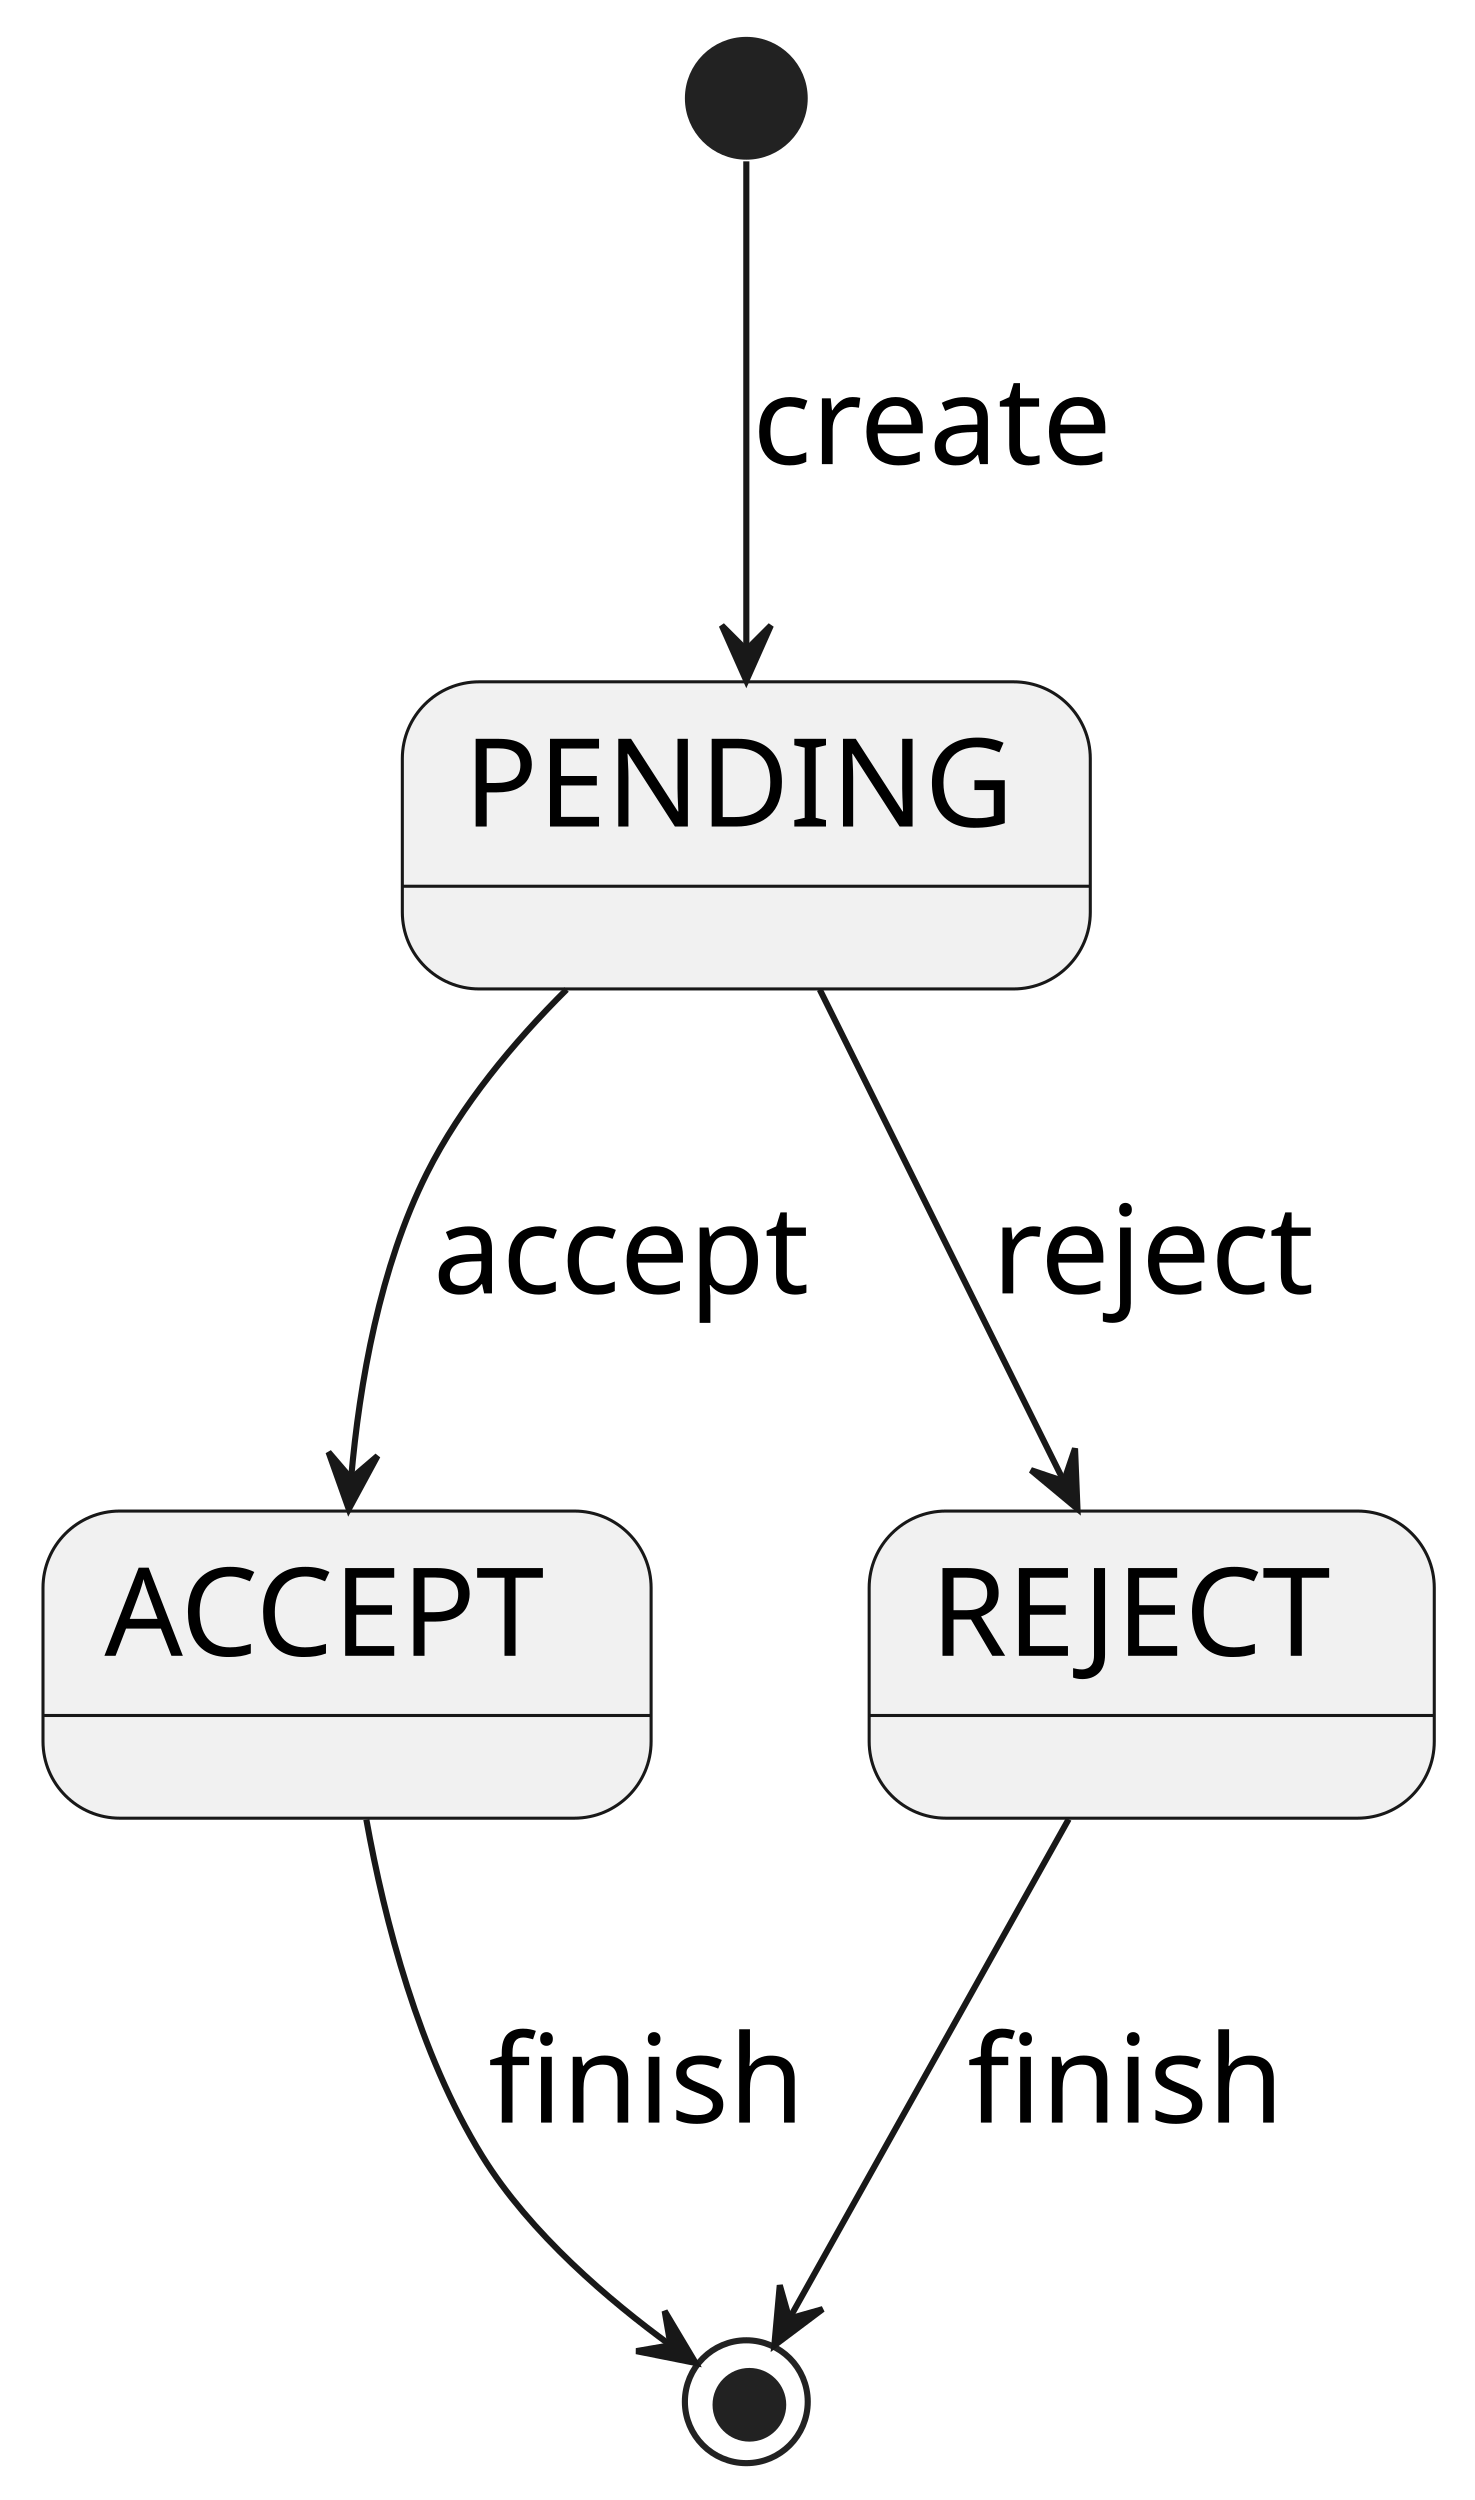
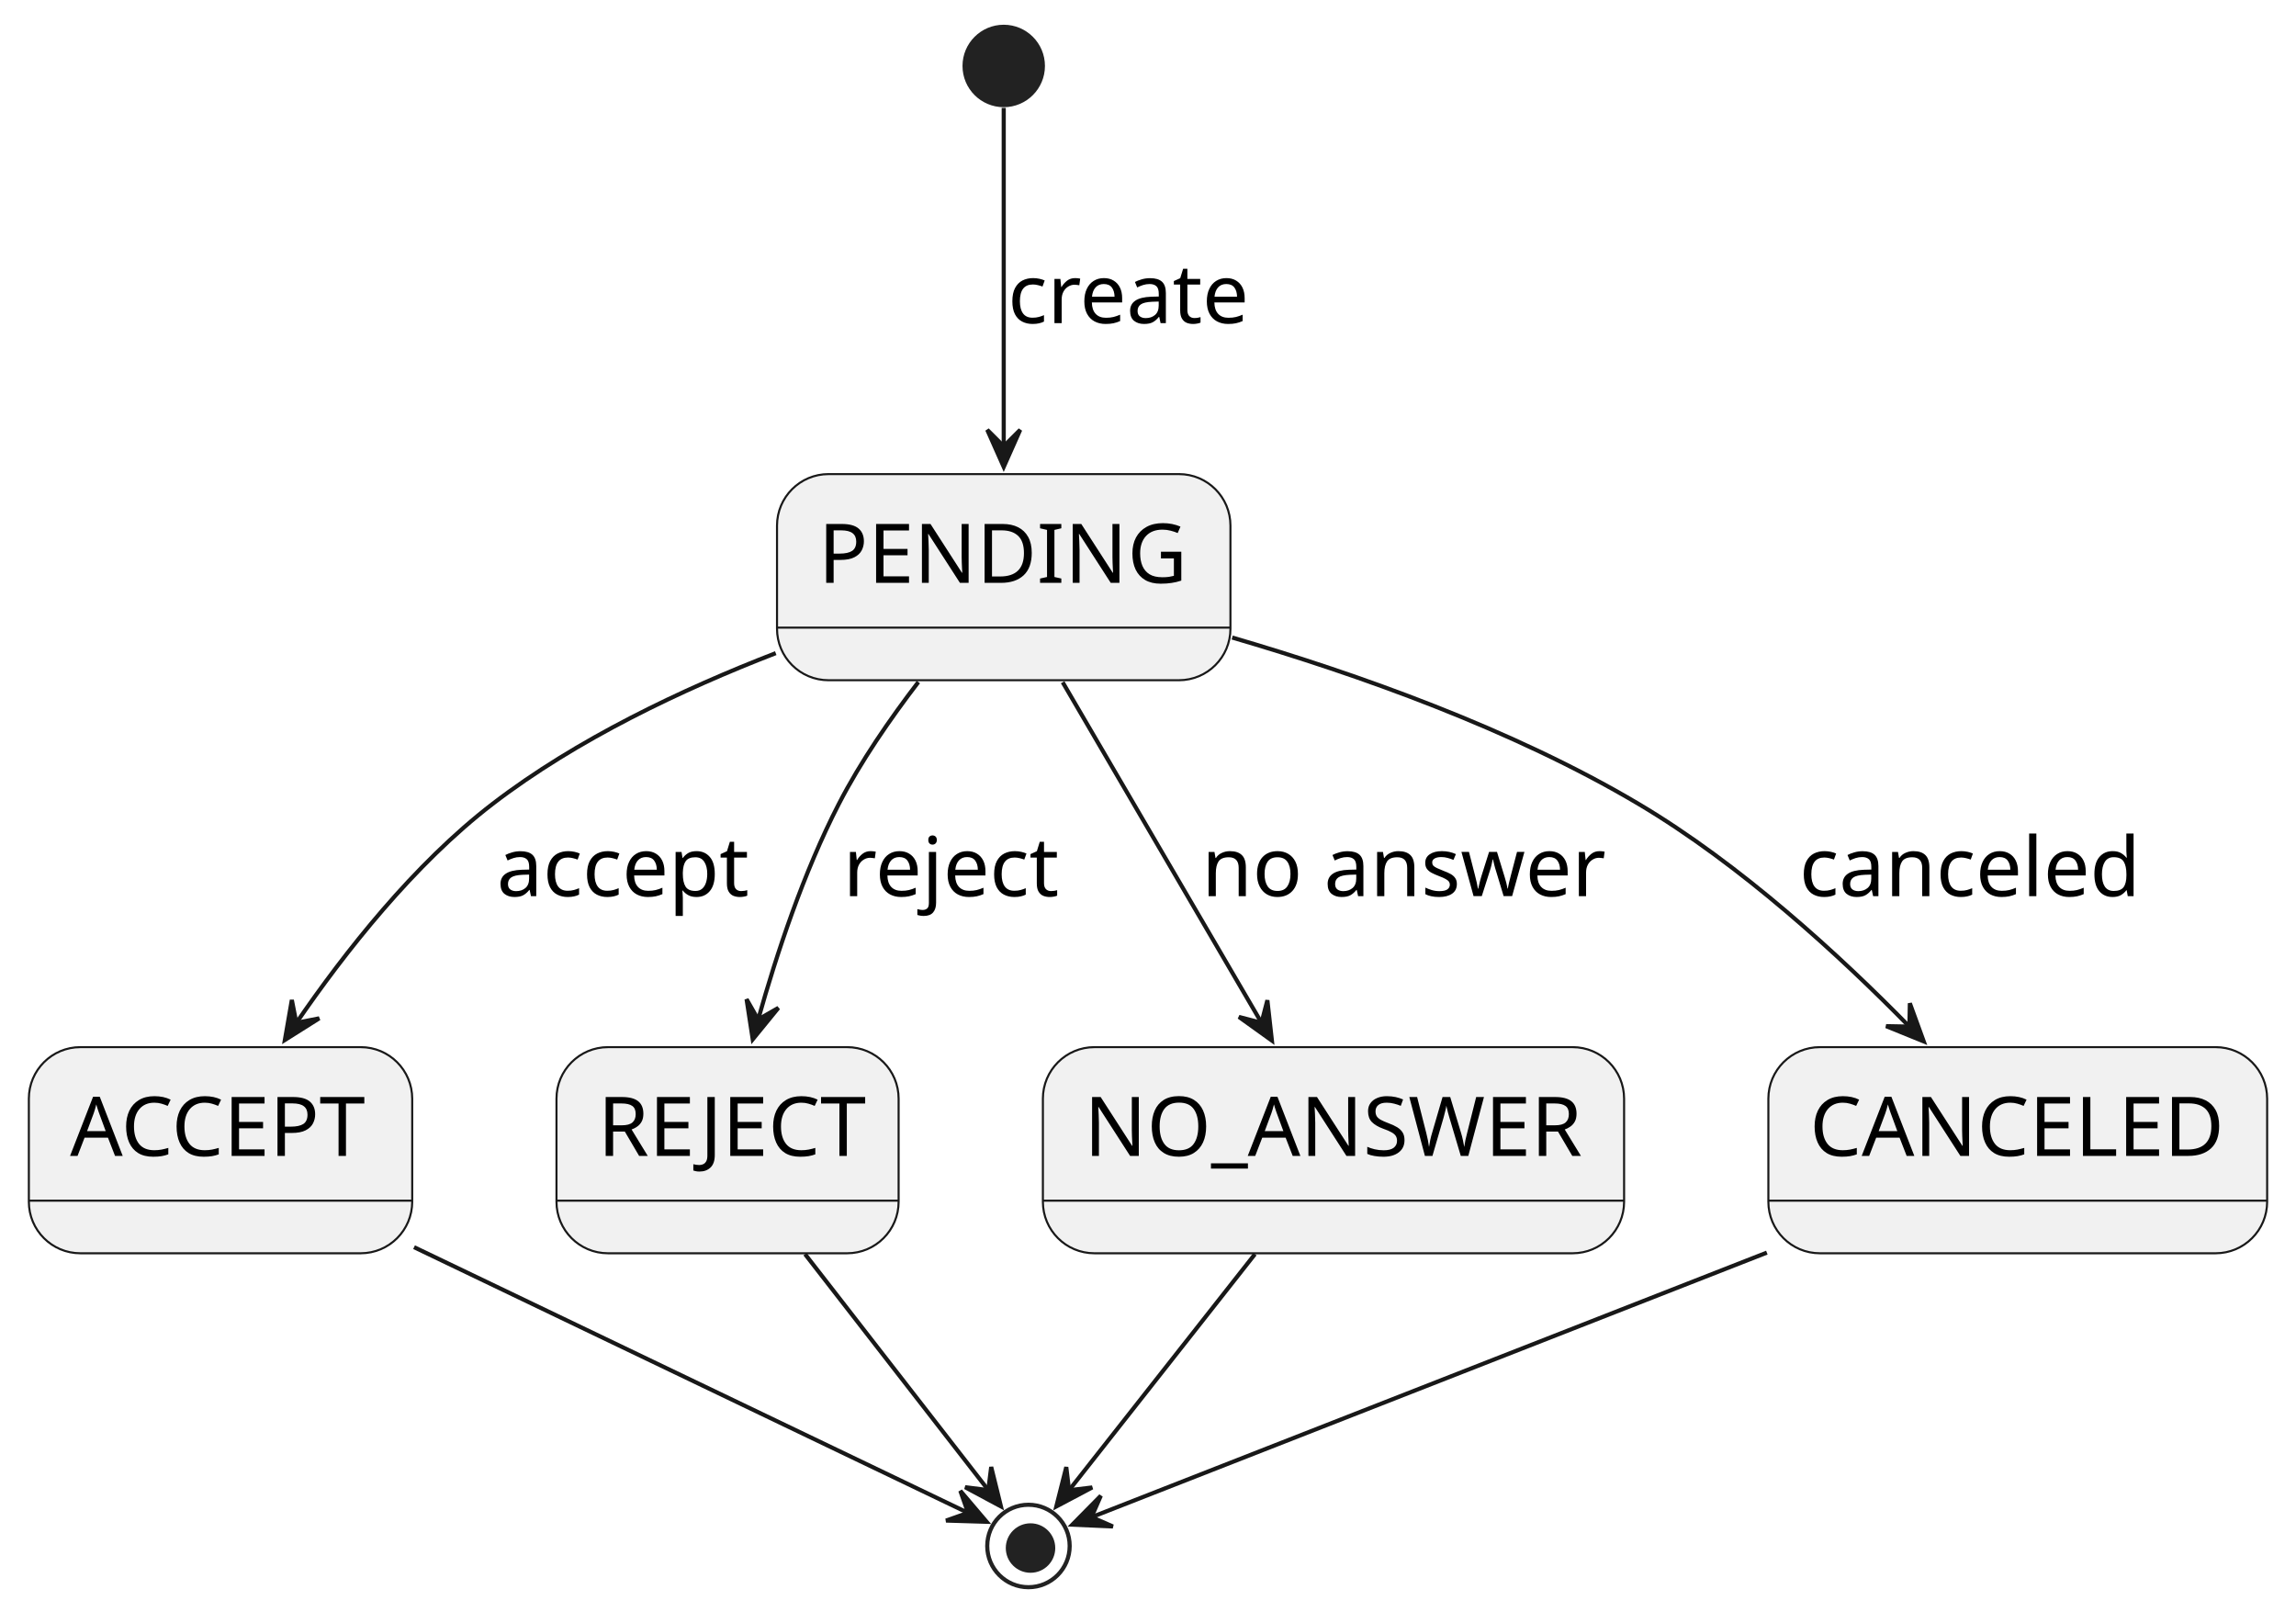
- <svg xmlns="http://www.w3.org/2000/svg" contentStyleType="text/css" height="407px" preserveAspectRatio="none" style="width:240px;height:407px;background:#FFFFFF;" version="1.1" viewBox="0 0 240 407" width="240px" zoomAndPan="magnify">
+ <svg xmlns="http://www.w3.org/2000/svg" contentStyleType="text/css" height="391px" preserveAspectRatio="none" style="width:557px;height:391px;background:#FFFFFF;" version="1.1" viewBox="0 0 557 391" width="557px" zoomAndPan="magnify">
  <defs />
  <g>
-     <ellipse cx="121.5" cy="16" fill="#222222" rx="10" ry="10" style="stroke:none;stroke-width:1.0;" />
+     <ellipse cx="243.5" cy="16" fill="#222222" rx="10" ry="10" style="stroke:none;stroke-width:1.0;" />
    <g id="PENDING">
-       <rect fill="#F1F1F1" height="50" rx="12.5" ry="12.5" style="stroke:#181818;stroke-width:0.5;" width="112" x="65.5" y="111" />
-       <line style="stroke:#181818;stroke-width:0.5;" x1="65.5" x2="177.5" y1="144.281" y2="144.281" />
-       <text fill="#000000" font-family="sans-serif" font-size="20" lengthAdjust="spacing" textLength="92" x="75.5" y="134.565">PENDING</text>
+       <rect fill="#F1F1F1" height="50" rx="12.5" ry="12.5" style="stroke:#181818;stroke-width:0.5;" width="110" x="188.5" y="115" />
+       <line style="stroke:#181818;stroke-width:0.5;" x1="188.5" x2="298.5" y1="152.24" y2="152.24" />
+       <text fill="#000000" font-family="sans-serif" font-size="20" lengthAdjust="spacing" textLength="90" x="198.5" y="141.38">PENDING</text>
    </g>
    <g id="ACCEPT">
-       <rect fill="#F1F1F1" height="50" rx="12.5" ry="12.5" style="stroke:#181818;stroke-width:0.5;" width="99" x="7" y="246" />
-       <line style="stroke:#181818;stroke-width:0.5;" x1="7" x2="106" y1="279.281" y2="279.281" />
-       <text fill="#000000" font-family="sans-serif" font-size="20" lengthAdjust="spacing" textLength="79" x="17" y="269.565">ACCEPT</text>
+       <rect fill="#F1F1F1" height="50" rx="12.5" ry="12.5" style="stroke:#181818;stroke-width:0.5;" width="93" x="7" y="254" />
+       <line style="stroke:#181818;stroke-width:0.5;" x1="7" x2="100" y1="291.24" y2="291.24" />
+       <text fill="#000000" font-family="sans-serif" font-size="20" lengthAdjust="spacing" textLength="73" x="17" y="280.38">ACCEPT</text>
    </g>
    <g id="REJECT">
-       <rect fill="#F1F1F1" height="50" rx="12.5" ry="12.5" style="stroke:#181818;stroke-width:0.5;" width="92" x="141.5" y="246" />
-       <line style="stroke:#181818;stroke-width:0.5;" x1="141.5" x2="233.5" y1="279.281" y2="279.281" />
-       <text fill="#000000" font-family="sans-serif" font-size="20" lengthAdjust="spacing" textLength="72" x="151.5" y="269.565">REJECT</text>
+       <rect fill="#F1F1F1" height="50" rx="12.5" ry="12.5" style="stroke:#181818;stroke-width:0.5;" width="83" x="135" y="254" />
+       <line style="stroke:#181818;stroke-width:0.5;" x1="135" x2="218" y1="291.24" y2="291.24" />
+       <text fill="#000000" font-family="sans-serif" font-size="20" lengthAdjust="spacing" textLength="63" x="145" y="280.38">REJECT</text>
    </g>
-     <ellipse cx="121.5" cy="391" fill="none" rx="10" ry="10" style="stroke:#222222;stroke-width:1.0;" />
-     <ellipse cx="122" cy="391.5" fill="#222222" rx="6" ry="6" style="stroke:none;stroke-width:1.0;" />
+     <g id="NO_ANSWER">
+       <rect fill="#F1F1F1" height="50" rx="12.5" ry="12.5" style="stroke:#181818;stroke-width:0.5;" width="141" x="253" y="254" />
+       <line style="stroke:#181818;stroke-width:0.5;" x1="253" x2="394" y1="291.24" y2="291.24" />
+       <text fill="#000000" font-family="sans-serif" font-size="20" lengthAdjust="spacing" textLength="121" x="263" y="280.38">NO_ANSWER</text>
+     </g>
+     <g id="CANCELED">
+       <rect fill="#F1F1F1" height="50" rx="12.5" ry="12.5" style="stroke:#181818;stroke-width:0.5;" width="121" x="429" y="254" />
+       <line style="stroke:#181818;stroke-width:0.5;" x1="429" x2="550" y1="291.24" y2="291.24" />
+       <text fill="#000000" font-family="sans-serif" font-size="20" lengthAdjust="spacing" textLength="101" x="439" y="280.38">CANCELED</text>
+     </g>
+     <ellipse cx="249.5" cy="375" fill="none" rx="10" ry="10" style="stroke:#222222;stroke-width:1.0;" />
+     <ellipse cx="250" cy="375.5" fill="#222222" rx="6" ry="6" style="stroke:none;stroke-width:1.0;" />
    <g id="link_*start_PENDING">
-       <path d="M121.5,26.26 C121.5,43.17 121.5,79.71 121.5,105.76 " fill="none" id="*start-to-PENDING" style="stroke:#181818;stroke-width:1.0;" />
-       <polygon fill="#181818" points="121.5,110.82,125.5,101.82,121.5,105.82,117.5,101.82,121.5,110.82" style="stroke:#181818;stroke-width:1.0;" />
-       <text fill="#000000" font-family="sans-serif" font-size="20" lengthAdjust="spacing" textLength="63" x="122.5" y="75.564">create</text>
+       <path d="M243.5,26.17 C243.5,43.41 243.5,81.35 243.5,108.47 " fill="none" id="*start-to-PENDING" style="stroke:#181818;stroke-width:1.0;" />
+       <polygon fill="#181818" points="243.5,113.26,247.5,104.26,243.5,108.26,239.5,104.26,243.5,113.26" style="stroke:#181818;stroke-width:1.0;" />
+       <text fill="#000000" font-family="sans-serif" font-size="20" lengthAdjust="spacing" textLength="58" x="244.5" y="78.38">create</text>
    </g>
    <g id="link_PENDING_ACCEPT">
-       <path d="M92.24,161.1 C83.63,169.66 75.04,179.95 69.5,191 C61.83,206.29 58.53,225.14 57.17,240.59 " fill="none" id="PENDING-to-ACCEPT" style="stroke:#181818;stroke-width:1.0;" />
-       <polygon fill="#181818" points="56.78,245.69,61.462,237.025,57.166,240.705,53.486,236.408,56.78,245.69" style="stroke:#181818;stroke-width:1.0;" />
-       <text fill="#000000" font-family="sans-serif" font-size="20" lengthAdjust="spacing" textLength="67" x="70.5" y="210.565">accept</text>
+       <path d="M188.19,158.43 C165.53,167.2 139.89,179.34 119.5,195 C100.44,209.63 83.67,230.92 71.79,248.27 " fill="none" id="PENDING-to-ACCEPT" style="stroke:#181818;stroke-width:1.0;" />
+       <polygon fill="#181818" points="69.11,252.26,77.443,247.01,71.893,248.106,70.797,242.557,69.11,252.26" style="stroke:#181818;stroke-width:1.0;" />
+       <text fill="#000000" font-family="sans-serif" font-size="20" lengthAdjust="spacing" textLength="61" x="120.5" y="217.38">accept</text>
    </g>
    <g id="link_PENDING_REJECT">
-       <path d="M133.45,161.09 C144.6,183.54 161.24,217.08 173.11,240.99 " fill="none" id="PENDING-to-REJECT" style="stroke:#181818;stroke-width:1.0;" />
-       <polygon fill="#181818" points="175.41,245.64,175.013,235.799,173.197,241.156,167.839,239.34,175.41,245.64" style="stroke:#181818;stroke-width:1.0;" />
-       <text fill="#000000" font-family="sans-serif" font-size="20" lengthAdjust="spacing" textLength="57" x="161.5" y="210.565">reject</text>
+       <path d="M222.79,165.44 C215.97,174.33 208.79,184.73 203.5,195 C194.98,211.53 188.42,231.28 183.91,247.37 " fill="none" id="PENDING-to-REJECT" style="stroke:#181818;stroke-width:1.0;" />
+       <polygon fill="#181818" points="182.61,252.11,188.833,244.476,183.923,247.286,181.114,242.375,182.61,252.11" style="stroke:#181818;stroke-width:1.0;" />
+       <text fill="#000000" font-family="sans-serif" font-size="20" lengthAdjust="spacing" textLength="52" x="204.5" y="217.38">reject</text>
+     </g>
+     <g id="link_PENDING_NO_ANSWER">
+       <path d="M257.8,165.49 C271.34,188.68 291.69,223.52 306.15,248.28 " fill="none" id="PENDING-to-NO_ANSWER" style="stroke:#181818;stroke-width:1.0;" />
+       <polygon fill="#181818" points="308.56,252.41,307.46,242.623,306.032,248.096,300.558,246.668,308.56,252.41" style="stroke:#181818;stroke-width:1.0;" />
+       <text fill="#000000" font-family="sans-serif" font-size="20" lengthAdjust="spacing" textLength="97" x="291.5" y="217.38">no answer</text>
+     </g>
+     <g id="link_PENDING_CANCELED">
+       <path d="M298.92,154.64 C329.32,163.52 366.92,176.85 397.5,195 C422.23,209.68 446.22,231.66 463.49,249.31 " fill="none" id="PENDING-to-CANCELED" style="stroke:#181818;stroke-width:1.0;" />
+       <polygon fill="#181818" points="466.69,252.61,463.322,243.355,463.219,249.011,457.563,248.908,466.69,252.61" style="stroke:#181818;stroke-width:1.0;" />
+       <text fill="#000000" font-family="sans-serif" font-size="20" lengthAdjust="spacing" textLength="82" x="436.5" y="217.38">canceled</text>
    </g>
    <g id="link_ACCEPT_*end">
-       <path d="M59.64,296.22 C62.6,312.63 68.18,334.28 78.5,351 C86.3,363.64 99.38,374.66 109.07,381.73 " fill="none" id="ACCEPT-to-*end" style="stroke:#181818;stroke-width:1.0;" />
-       <polygon fill="#181818" points="113.25,384.69,108.206,376.231,109.166,381.805,103.591,382.765,113.25,384.69" style="stroke:#181818;stroke-width:1.0;" />
-       <text fill="#000000" font-family="sans-serif" font-size="20" lengthAdjust="spacing" textLength="55" x="79.5" y="345.565">finish</text>
+       <path d="M100.45,302.52 C144.25,323.52 206.92,353.58 234.97,367.03 " fill="none" id="ACCEPT-to-*end" style="stroke:#181818;stroke-width:1.0;" />
+       <polygon fill="#181818" points="239.35,369.13,232.973,361.624,234.844,366.963,229.506,368.833,239.35,369.13" style="stroke:#181818;stroke-width:1.0;" />
    </g>
    <g id="link_REJECT_*end">
-       <path d="M173.98,296.16 C160.22,320.78 139.4,358 128.59,377.33 " fill="none" id="REJECT-to-*end" style="stroke:#181818;stroke-width:1.0;" />
-       <polygon fill="#181818" points="126.06,381.84,133.936,375.926,128.494,377.473,126.948,372.031,126.06,381.84" style="stroke:#181818;stroke-width:1.0;" />
-       <text fill="#000000" font-family="sans-serif" font-size="20" lengthAdjust="spacing" textLength="55" x="157.5" y="345.565">finish</text>
+       <path d="M195.3,304.21 C209.6,322.62 228.67,347.18 239.97,361.72 " fill="none" id="REJECT-to-*end" style="stroke:#181818;stroke-width:1.0;" />
+       <polygon fill="#181818" points="242.82,365.4,240.462,355.838,239.754,361.45,234.142,360.743,242.82,365.4" style="stroke:#181818;stroke-width:1.0;" />
+     </g>
+     <g id="link_NO_ANSWER_*end">
+       <path d="M304.44,304.21 C289.95,322.62 270.61,347.18 259.16,361.72 " fill="none" id="NO_ANSWER-to-*end" style="stroke:#181818;stroke-width:1.0;" />
+       <polygon fill="#181818" points="256.26,365.41,264.965,360.803,259.349,361.478,258.674,355.861,256.26,365.41" style="stroke:#181818;stroke-width:1.0;" />
+     </g>
+     <g id="link_CANCELED_*end">
+       <path d="M428.63,303.84 C373.69,325.36 296.7,355.51 264.54,368.11 " fill="none" id="CANCELED-to-*end" style="stroke:#181818;stroke-width:1.0;" />
+       <polygon fill="#181818" points="260.14,369.83,269.979,370.264,264.794,368.003,267.055,362.817,260.14,369.83" style="stroke:#181818;stroke-width:1.0;" />
    </g>
  </g>
</svg>
